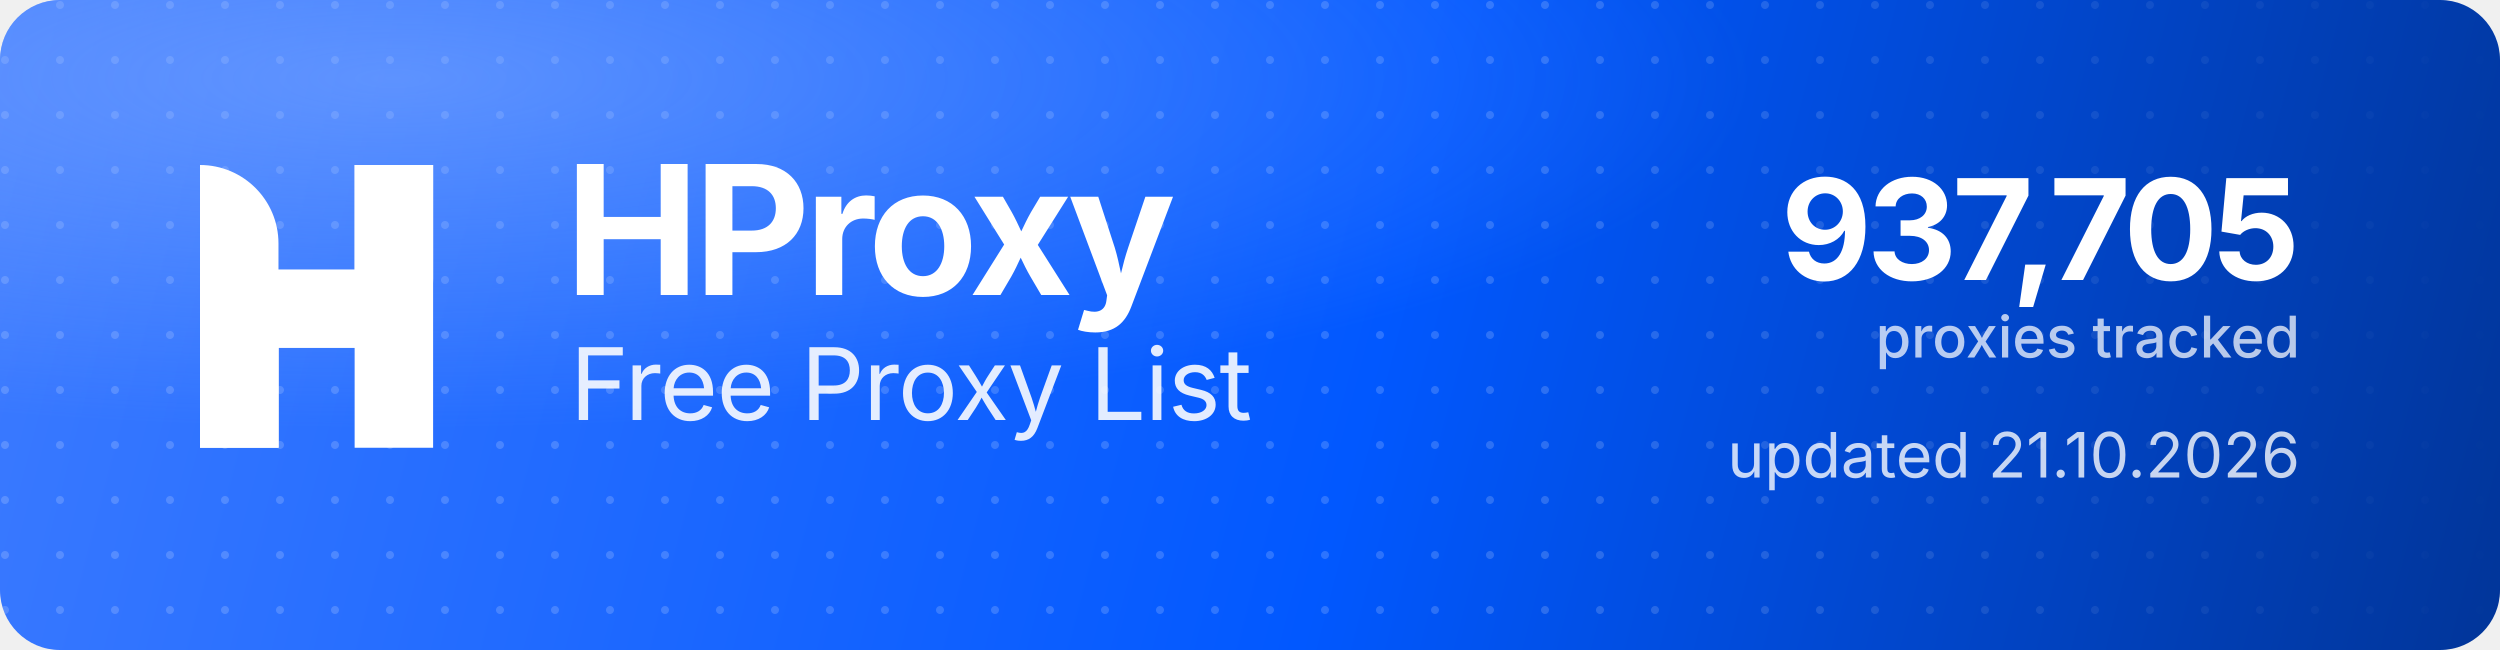
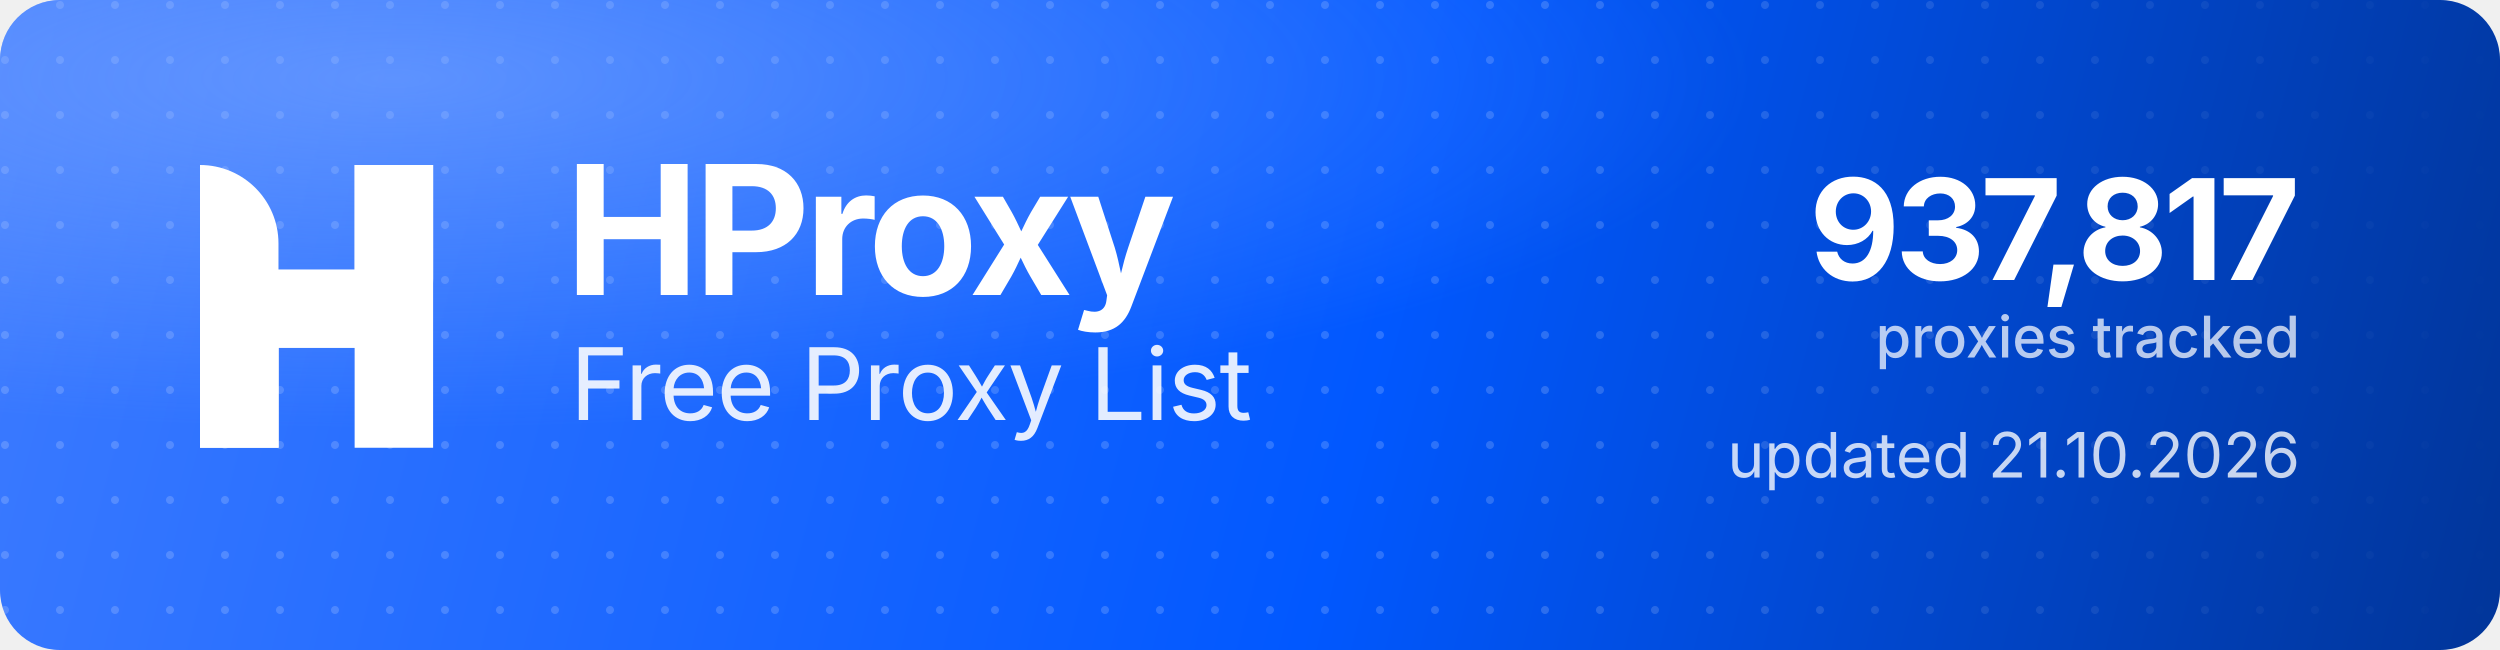
<svg xmlns="http://www.w3.org/2000/svg" width="1000" height="260" viewBox="0 0 1000 260" role="img" aria-label="HProxy Free Proxy List">
  <defs>
    <linearGradient id="hp-bg" x1="0" y1="0" x2="1000" y2="260" gradientUnits="userSpaceOnUse">
      <stop offset="0" stop-color="#3D7BFF" />
      <stop offset="0.55" stop-color="#0158FF" />
      <stop offset="1" stop-color="#013599" />
    </linearGradient>
    <radialGradient id="hp-glow" cx="0.16" cy="0.12" r="0.9">
      <stop offset="0" stop-color="#8FB4FF" stop-opacity="0.5" />
      <stop offset="0.6" stop-color="#8FB4FF" stop-opacity="0" />
    </radialGradient>
    <pattern id="hp-dots" width="22" height="22" patternUnits="userSpaceOnUse">
      <circle cx="2" cy="2" r="1.6" fill="#FFFFFF" fill-opacity="0.17" />
    </pattern>
    <linearGradient id="hp-dot-fade" x1="0" y1="0" x2="1000" y2="0" gradientUnits="userSpaceOnUse">
      <stop offset="0" stop-color="#FFFFFF" stop-opacity="1" />
      <stop offset="0.62" stop-color="#FFFFFF" stop-opacity="1" />
      <stop offset="1" stop-color="#FFFFFF" stop-opacity="0" />
    </linearGradient>
    <mask id="hp-dot-mask">
      <rect width="1000" height="260" fill="url(#hp-dot-fade)" />
    </mask>
  </defs>
  <rect width="1000" height="260" rx="24" fill="url(#hp-bg)" />
  <rect width="1000" height="260" rx="24" fill="url(#hp-dots)" mask="url(#hp-dot-mask)" />
  <rect width="1000" height="260" rx="24" fill="url(#hp-glow)" />
  <g transform="translate(80,66) scale(4.35)" fill="#FFFFFF">
    <path d="M0 0V0C3.985 0 7.216 3.231 7.216 7.216V26H0V0Z" />
    <rect x="14.219" width="7.216" height="26" />
    <path d="M7.235 26H0V15.971C0 12.455 2.851 9.604 6.367 9.604H14.22V0H21.437V10.453C21.437 13.97 18.586 16.82 15.069 16.82H7.235V26Z" />
  </g>
  <text x="226" y="118" font-family="'Geist','Inter','Segoe UI',system-ui,-apple-system,Helvetica,Arial,sans-serif" font-size="72" font-weight="700" letter-spacing="-2.3" fill="#FFFFFF">HProxy</text>
  <text x="228" y="168" font-family="'Geist','Inter','Segoe UI',system-ui,-apple-system,Helvetica,Arial,sans-serif" font-size="40" font-weight="400" letter-spacing="-0.5" fill="#FFFFFF" fill-opacity="0.88">Free Proxy List</text>
-   <text x="920" y="112" text-anchor="end" font-family="'Geist','Inter','Segoe UI',system-ui,-apple-system,Helvetica,Arial,sans-serif" font-size="56" font-weight="700" letter-spacing="-2" fill="#FFFFFF">937,705</text>
+   <text x="920" y="112" text-anchor="end" font-family="'Geist','Inter','Segoe UI',system-ui,-apple-system,Helvetica,Arial,sans-serif" font-size="56" font-weight="700" letter-spacing="-2" fill="#FFFFFF">937,817</text>
  <text x="920" y="143" text-anchor="end" font-family="'Geist','Inter','Segoe UI',system-ui,-apple-system,Helvetica,Arial,sans-serif" font-size="23" font-weight="500" fill="#FFFFFF" fill-opacity="0.72">proxies tracked</text>
  <text x="920" y="191" text-anchor="end" font-family="'Geist','Inter','Segoe UI',system-ui,-apple-system,Helvetica,Arial,sans-serif" font-size="25" font-weight="400" fill="#FFFFFF" fill-opacity="0.78">updated 21.10.2026</text>
</svg>
